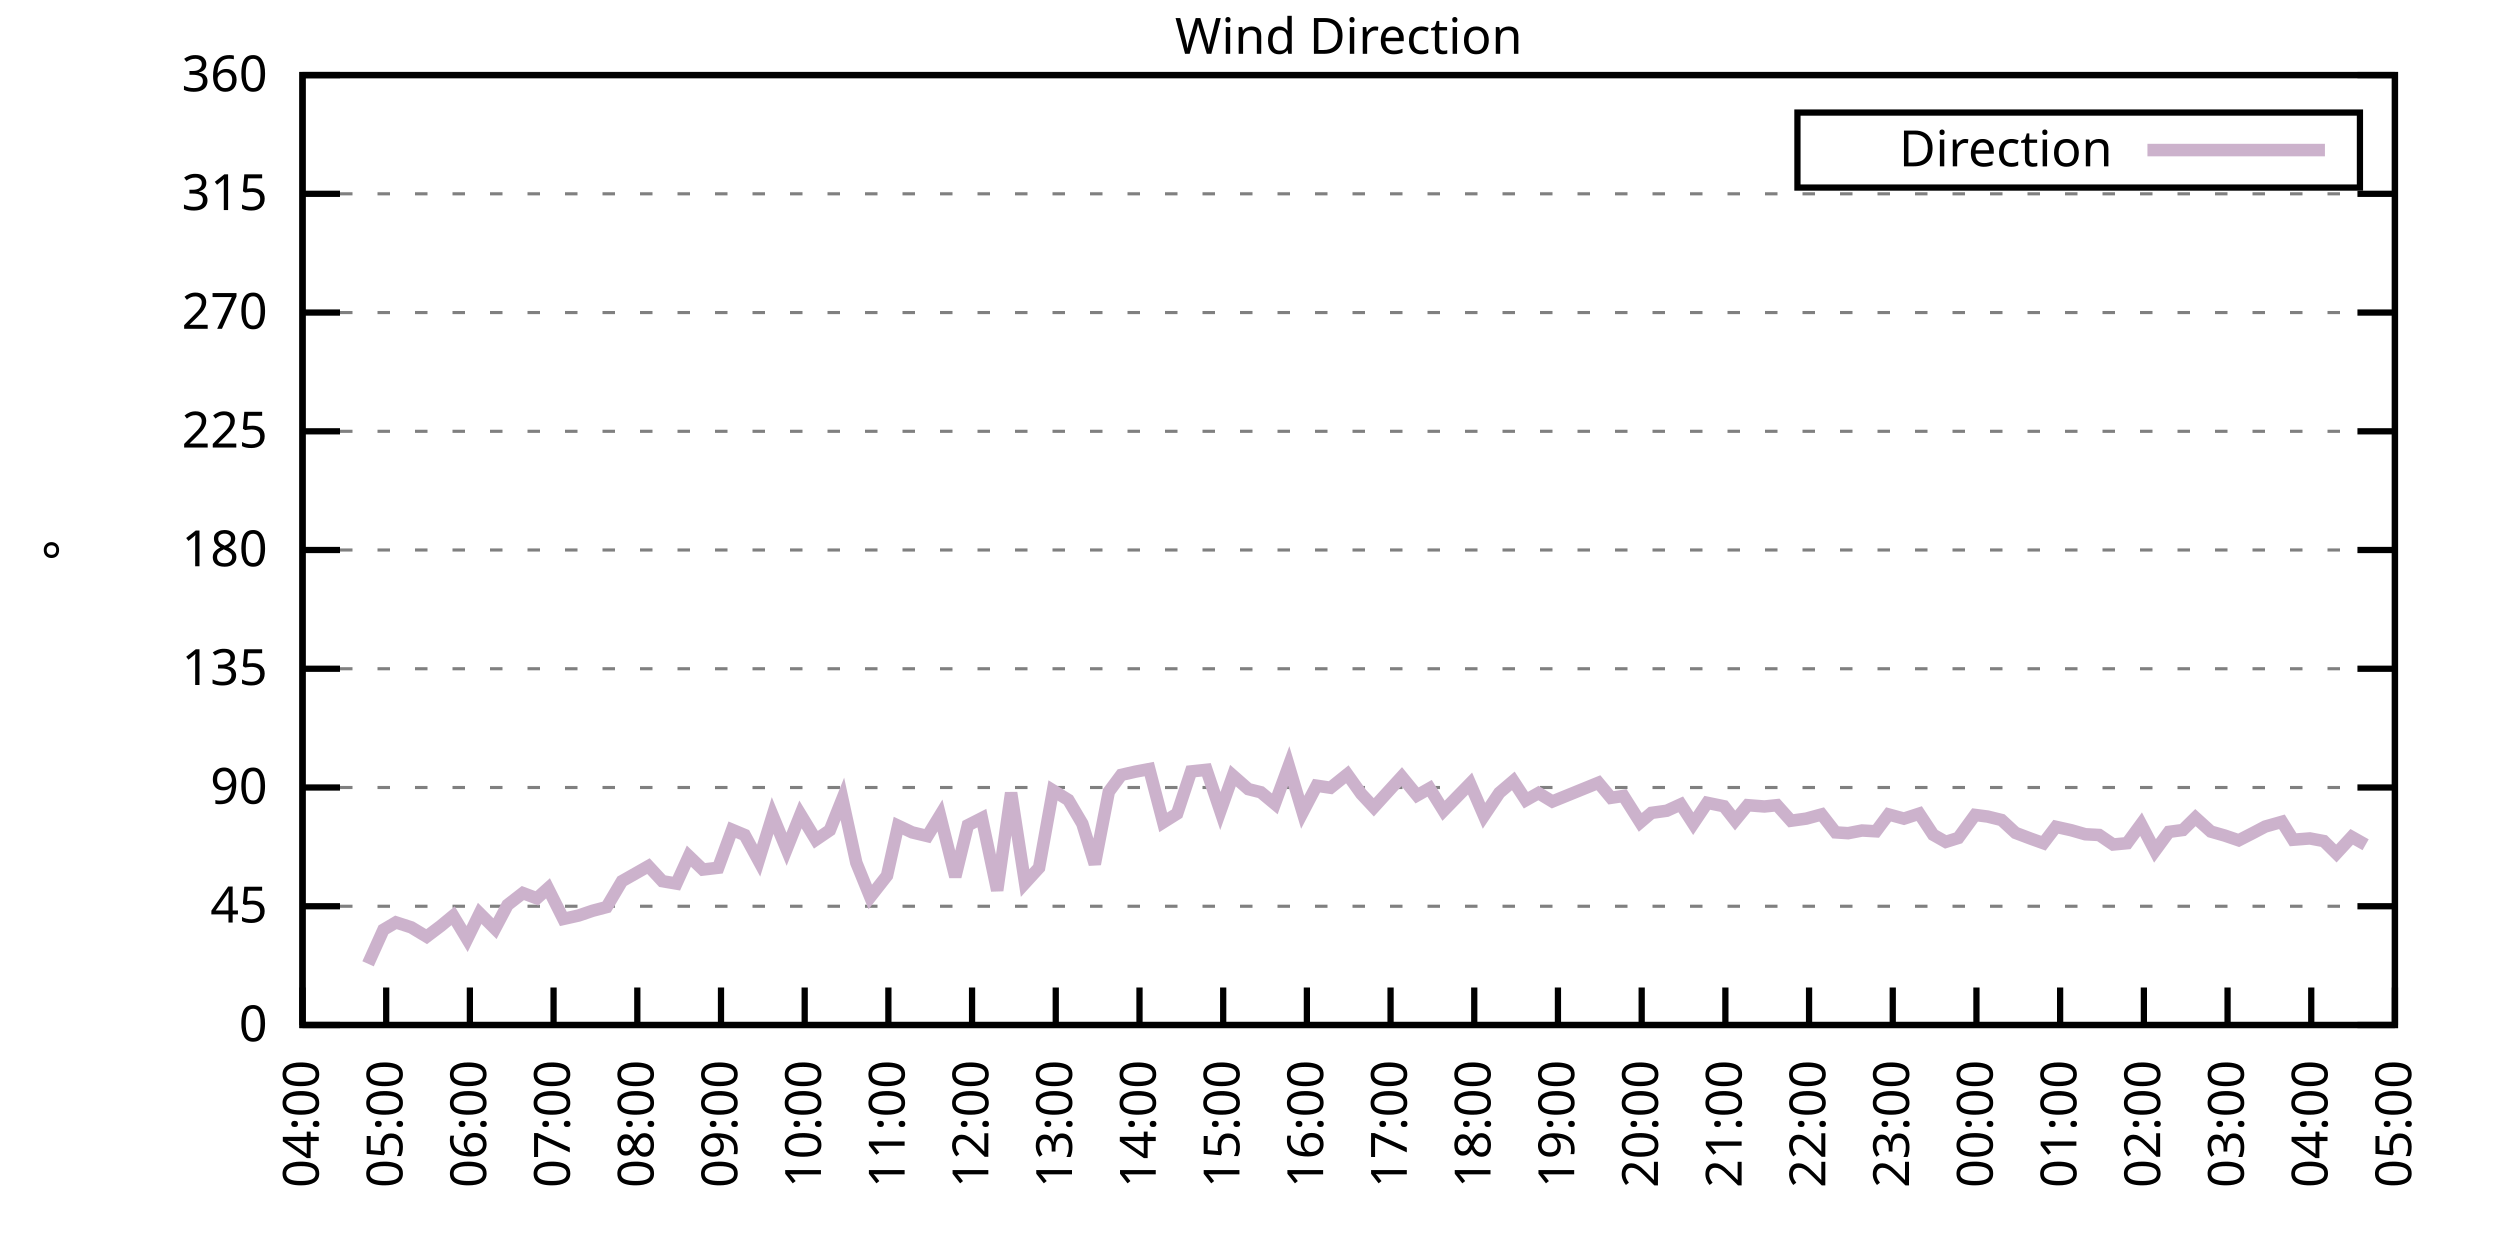
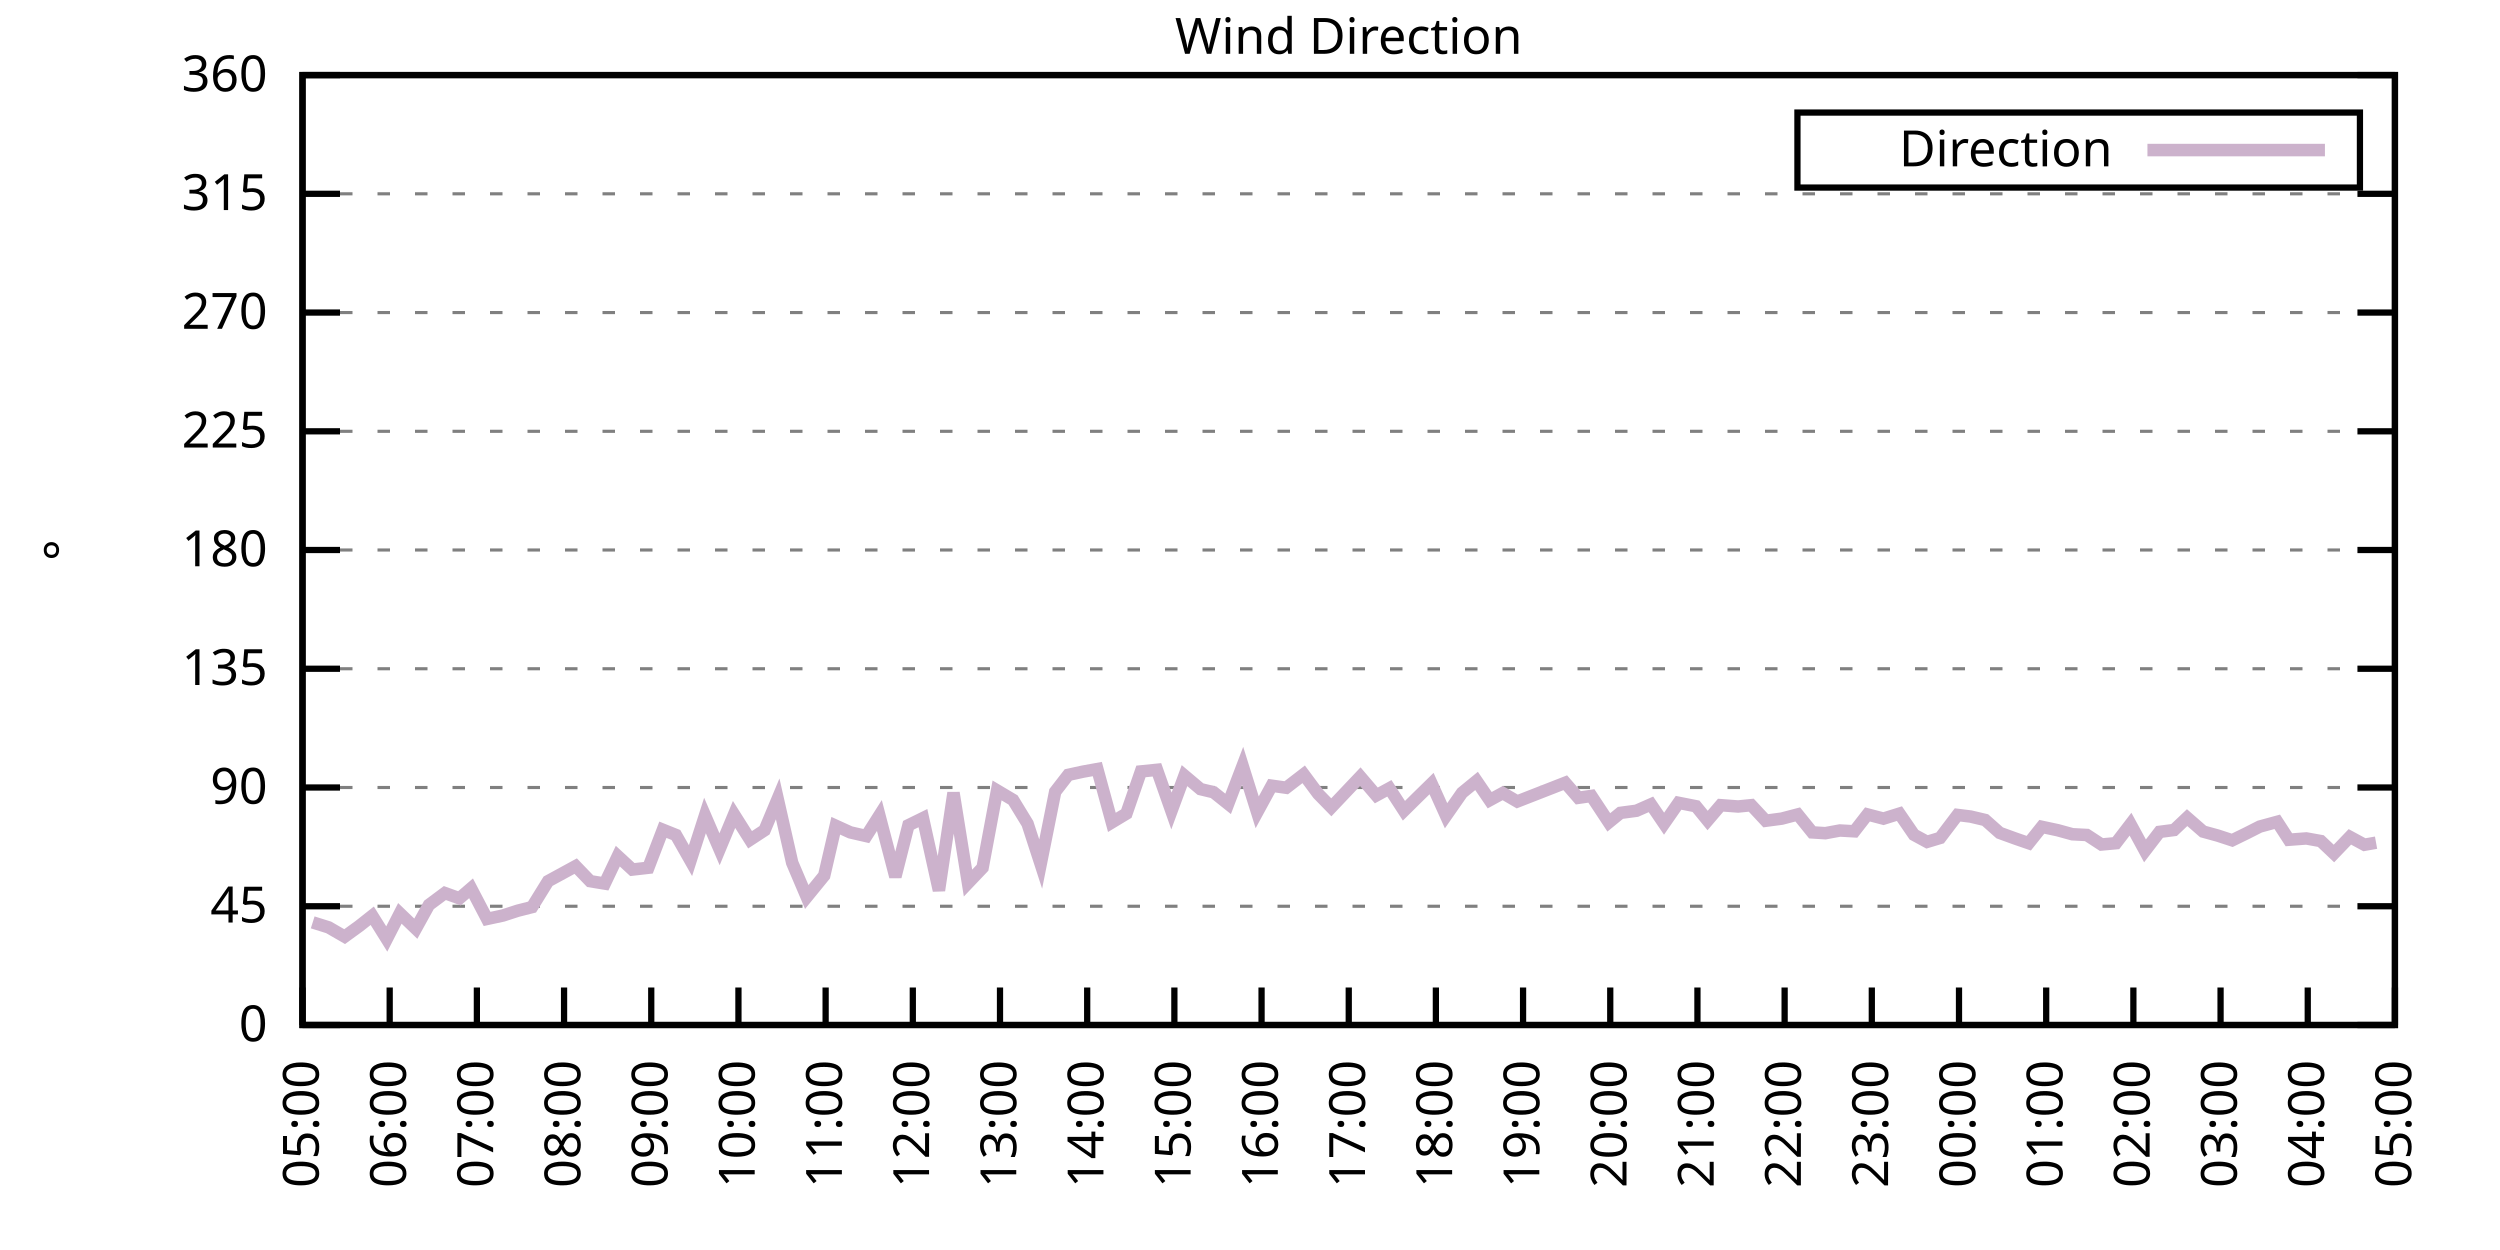
<svg xmlns="http://www.w3.org/2000/svg" xmlns:xlink="http://www.w3.org/1999/xlink" width="400" height="200" viewBox="0 0 400 200">
  <g id="gnuplot_canvas">
    <rect x="0" y="0" width="400" height="200" fill="none" />
    <defs>
      <circle id="gpDot" r="0.5" stroke-width="0.5" stroke="currentColor" />
      <path id="gpPt0" stroke-width="0.333" stroke="currentColor" d="M-1,0 h2 M0,-1 v2" />
      <path id="gpPt1" stroke-width="0.333" stroke="currentColor" d="M-1,-1 L1,1 M1,-1 L-1,1" />
      <path id="gpPt2" stroke-width="0.333" stroke="currentColor" d="M-1,0 L1,0 M0,-1 L0,1 M-1,-1 L1,1 M-1,1 L1,-1" />
      <rect id="gpPt3" stroke-width="0.333" stroke="currentColor" x="-1" y="-1" width="2" height="2" />
      <rect id="gpPt4" stroke-width="0.333" stroke="currentColor" fill="currentColor" x="-1" y="-1" width="2" height="2" />
      <circle id="gpPt5" stroke-width="0.333" stroke="currentColor" cx="0" cy="0" r="1" />
      <use xlink:href="#gpPt5" id="gpPt6" fill="currentColor" stroke="none" />
      <path id="gpPt7" stroke-width="0.333" stroke="currentColor" d="M0,-1.33 L-1.33,0.67 L1.33,0.67 z" />
      <use xlink:href="#gpPt7" id="gpPt8" fill="currentColor" stroke="none" />
      <use xlink:href="#gpPt7" id="gpPt9" stroke="currentColor" transform="rotate(180)" />
      <use xlink:href="#gpPt9" id="gpPt10" fill="currentColor" stroke="none" />
      <use xlink:href="#gpPt3" id="gpPt11" stroke="currentColor" transform="rotate(45)" />
      <use xlink:href="#gpPt11" id="gpPt12" fill="currentColor" stroke="none" />
      <path id="gpPt13" stroke-width="0.333" stroke="currentColor" d="M0,1.330 L1.265,0.411 L0.782,-1.067 L-0.782,-1.076 L-1.265,0.411 z" />
      <use xlink:href="#gpPt13" id="gpPt14" fill="currentColor" stroke="none" />
      <filter id="textbox" filterUnits="objectBoundingBox" x="0" y="0" height="1" width="1">
        <feFlood flood-color="white" flood-opacity="1" result="bgnd" />
        <feComposite in="SourceGraphic" in2="bgnd" operator="atop" />
      </filter>
      <filter id="greybox" filterUnits="objectBoundingBox" x="0" y="0" height="1" width="1">
        <feFlood flood-color="lightgrey" flood-opacity="1" result="grey" />
        <feComposite in="SourceGraphic" in2="grey" operator="atop" />
      </filter>
    </defs>
    <g fill="none" color="white" stroke="currentColor" stroke-width="1.00" stroke-linecap="butt" stroke-linejoin="miter">
</g>
    <g fill="none" color="black" stroke="currentColor" stroke-width="1.00" stroke-linecap="butt" stroke-linejoin="miter">
      <g stroke="none" shape-rendering="crispEdges">
        <polygon fill="rgb(255, 255, 255)" points="48.40,164.00 383.18,164.00 383.18,12.02 48.40,12.02 " />
      </g>
    </g>
    <g fill="none" color="black" stroke="currentColor" stroke-width="1.00" stroke-linecap="butt" stroke-linejoin="miter">
</g>
    <g fill="none" color="black" stroke="black" stroke-width="0.50" stroke-linecap="butt" stroke-linejoin="miter">
</g>
    <g fill="none" color="gray" stroke="currentColor" stroke-width="0.50" stroke-linecap="butt" stroke-linejoin="miter">
      <path stroke="gray" stroke-dasharray="2,4" class="gridline" d="M48.40,164.00 L383.19,164.00  " />
    </g>
    <g fill="none" color="gray" stroke="gray" stroke-width="1.00" stroke-linecap="butt" stroke-linejoin="miter">
</g>
    <g fill="none" color="black" stroke="currentColor" stroke-width="1.00" stroke-linecap="butt" stroke-linejoin="miter">
      <path stroke="black" d="M48.40,164.00 L54.40,164.00 M383.19,164.00 L377.19,164.00  " />
      <g transform="translate(42.80,166.60)" stroke="none" fill="black" font-family="Sans" font-size="8.00" text-anchor="end">
        <text>
          <tspan font-family="Sans"> 0</tspan>
        </text>
      </g>
    </g>
    <g fill="none" color="black" stroke="currentColor" stroke-width="1.00" stroke-linecap="butt" stroke-linejoin="miter">
</g>
    <g fill="none" color="black" stroke="black" stroke-width="0.50" stroke-linecap="butt" stroke-linejoin="miter">
</g>
    <g fill="none" color="gray" stroke="currentColor" stroke-width="0.50" stroke-linecap="butt" stroke-linejoin="miter">
      <path stroke="gray" stroke-dasharray="2,4" class="gridline" d="M48.40,145.00 L383.19,145.00  " />
    </g>
    <g fill="none" color="gray" stroke="gray" stroke-width="1.00" stroke-linecap="butt" stroke-linejoin="miter">
</g>
    <g fill="none" color="black" stroke="currentColor" stroke-width="1.00" stroke-linecap="butt" stroke-linejoin="miter">
      <path stroke="black" d="M48.40,145.00 L54.40,145.00 M383.19,145.00 L377.19,145.00  " />
      <g transform="translate(42.80,147.60)" stroke="none" fill="black" font-family="Sans" font-size="8.00" text-anchor="end">
        <text>
          <tspan font-family="Sans"> 45</tspan>
        </text>
      </g>
    </g>
    <g fill="none" color="black" stroke="currentColor" stroke-width="1.00" stroke-linecap="butt" stroke-linejoin="miter">
</g>
    <g fill="none" color="black" stroke="black" stroke-width="0.50" stroke-linecap="butt" stroke-linejoin="miter">
</g>
    <g fill="none" color="gray" stroke="currentColor" stroke-width="0.50" stroke-linecap="butt" stroke-linejoin="miter">
      <path stroke="gray" stroke-dasharray="2,4" class="gridline" d="M48.40,126.00 L383.19,126.00  " />
    </g>
    <g fill="none" color="gray" stroke="gray" stroke-width="1.00" stroke-linecap="butt" stroke-linejoin="miter">
</g>
    <g fill="none" color="black" stroke="currentColor" stroke-width="1.00" stroke-linecap="butt" stroke-linejoin="miter">
      <path stroke="black" d="M48.40,126.00 L54.40,126.00 M383.19,126.00 L377.19,126.00  " />
      <g transform="translate(42.80,128.60)" stroke="none" fill="black" font-family="Sans" font-size="8.00" text-anchor="end">
        <text>
          <tspan font-family="Sans"> 90</tspan>
        </text>
      </g>
    </g>
    <g fill="none" color="black" stroke="currentColor" stroke-width="1.00" stroke-linecap="butt" stroke-linejoin="miter">
</g>
    <g fill="none" color="black" stroke="black" stroke-width="0.50" stroke-linecap="butt" stroke-linejoin="miter">
</g>
    <g fill="none" color="gray" stroke="currentColor" stroke-width="0.50" stroke-linecap="butt" stroke-linejoin="miter">
      <path stroke="gray" stroke-dasharray="2,4" class="gridline" d="M48.40,107.00 L383.19,107.00  " />
    </g>
    <g fill="none" color="gray" stroke="gray" stroke-width="1.00" stroke-linecap="butt" stroke-linejoin="miter">
</g>
    <g fill="none" color="black" stroke="currentColor" stroke-width="1.00" stroke-linecap="butt" stroke-linejoin="miter">
      <path stroke="black" d="M48.40,107.00 L54.40,107.00 M383.19,107.00 L377.19,107.00  " />
      <g transform="translate(42.80,109.60)" stroke="none" fill="black" font-family="Sans" font-size="8.00" text-anchor="end">
        <text>
          <tspan font-family="Sans"> 135</tspan>
        </text>
      </g>
    </g>
    <g fill="none" color="black" stroke="currentColor" stroke-width="1.00" stroke-linecap="butt" stroke-linejoin="miter">
</g>
    <g fill="none" color="black" stroke="black" stroke-width="0.50" stroke-linecap="butt" stroke-linejoin="miter">
</g>
    <g fill="none" color="gray" stroke="currentColor" stroke-width="0.50" stroke-linecap="butt" stroke-linejoin="miter">
      <path stroke="gray" stroke-dasharray="2,4" class="gridline" d="M48.40,88.00 L383.19,88.00  " />
    </g>
    <g fill="none" color="gray" stroke="gray" stroke-width="1.00" stroke-linecap="butt" stroke-linejoin="miter">
</g>
    <g fill="none" color="black" stroke="currentColor" stroke-width="1.00" stroke-linecap="butt" stroke-linejoin="miter">
      <path stroke="black" d="M48.40,88.00 L54.40,88.00 M383.19,88.00 L377.19,88.00  " />
      <g transform="translate(42.80,90.60)" stroke="none" fill="black" font-family="Sans" font-size="8.00" text-anchor="end">
        <text>
          <tspan font-family="Sans"> 180</tspan>
        </text>
      </g>
    </g>
    <g fill="none" color="black" stroke="currentColor" stroke-width="1.00" stroke-linecap="butt" stroke-linejoin="miter">
</g>
    <g fill="none" color="black" stroke="black" stroke-width="0.50" stroke-linecap="butt" stroke-linejoin="miter">
</g>
    <g fill="none" color="gray" stroke="currentColor" stroke-width="0.50" stroke-linecap="butt" stroke-linejoin="miter">
      <path stroke="gray" stroke-dasharray="2,4" class="gridline" d="M48.40,69.01 L383.19,69.01  " />
    </g>
    <g fill="none" color="gray" stroke="gray" stroke-width="1.00" stroke-linecap="butt" stroke-linejoin="miter">
</g>
    <g fill="none" color="black" stroke="currentColor" stroke-width="1.00" stroke-linecap="butt" stroke-linejoin="miter">
      <path stroke="black" d="M48.40,69.01 L54.40,69.01 M383.19,69.01 L377.19,69.01  " />
      <g transform="translate(42.80,71.61)" stroke="none" fill="black" font-family="Sans" font-size="8.00" text-anchor="end">
        <text>
          <tspan font-family="Sans"> 225</tspan>
        </text>
      </g>
    </g>
    <g fill="none" color="black" stroke="currentColor" stroke-width="1.00" stroke-linecap="butt" stroke-linejoin="miter">
</g>
    <g fill="none" color="black" stroke="black" stroke-width="0.50" stroke-linecap="butt" stroke-linejoin="miter">
</g>
    <g fill="none" color="gray" stroke="currentColor" stroke-width="0.50" stroke-linecap="butt" stroke-linejoin="miter">
      <path stroke="gray" stroke-dasharray="2,4" class="gridline" d="M48.40,50.01 L383.19,50.01  " />
    </g>
    <g fill="none" color="gray" stroke="gray" stroke-width="1.00" stroke-linecap="butt" stroke-linejoin="miter">
</g>
    <g fill="none" color="black" stroke="currentColor" stroke-width="1.00" stroke-linecap="butt" stroke-linejoin="miter">
      <path stroke="black" d="M48.40,50.01 L54.40,50.01 M383.19,50.01 L377.19,50.01  " />
      <g transform="translate(42.80,52.61)" stroke="none" fill="black" font-family="Sans" font-size="8.00" text-anchor="end">
        <text>
          <tspan font-family="Sans"> 270</tspan>
        </text>
      </g>
    </g>
    <g fill="none" color="black" stroke="currentColor" stroke-width="1.00" stroke-linecap="butt" stroke-linejoin="miter">
</g>
    <g fill="none" color="black" stroke="black" stroke-width="0.50" stroke-linecap="butt" stroke-linejoin="miter">
</g>
    <g fill="none" color="gray" stroke="currentColor" stroke-width="0.50" stroke-linecap="butt" stroke-linejoin="miter">
      <path stroke="gray" stroke-dasharray="2,4" class="gridline" d="M48.40,31.01 L383.19,31.01  " />
    </g>
    <g fill="none" color="gray" stroke="gray" stroke-width="1.00" stroke-linecap="butt" stroke-linejoin="miter">
</g>
    <g fill="none" color="black" stroke="currentColor" stroke-width="1.00" stroke-linecap="butt" stroke-linejoin="miter">
      <path stroke="black" d="M48.40,31.01 L54.40,31.01 M383.19,31.01 L377.19,31.01  " />
      <g transform="translate(42.80,33.61)" stroke="none" fill="black" font-family="Sans" font-size="8.00" text-anchor="end">
        <text>
          <tspan font-family="Sans"> 315</tspan>
        </text>
      </g>
    </g>
    <g fill="none" color="black" stroke="currentColor" stroke-width="1.00" stroke-linecap="butt" stroke-linejoin="miter">
</g>
    <g fill="none" color="black" stroke="black" stroke-width="0.50" stroke-linecap="butt" stroke-linejoin="miter">
</g>
    <g fill="none" color="gray" stroke="currentColor" stroke-width="0.50" stroke-linecap="butt" stroke-linejoin="miter">
      <path stroke="gray" stroke-dasharray="2,4" class="gridline" d="M48.40,12.01 L383.19,12.01  " />
    </g>
    <g fill="none" color="gray" stroke="gray" stroke-width="1.00" stroke-linecap="butt" stroke-linejoin="miter">
</g>
    <g fill="none" color="black" stroke="currentColor" stroke-width="1.00" stroke-linecap="butt" stroke-linejoin="miter">
      <path stroke="black" d="M48.40,12.01 L54.40,12.01 M383.19,12.01 L377.19,12.01  " />
      <g transform="translate(42.80,14.61)" stroke="none" fill="black" font-family="Sans" font-size="8.00" text-anchor="end">
        <text>
          <tspan font-family="Sans"> 360</tspan>
        </text>
      </g>
    </g>
    <g fill="none" color="black" stroke="currentColor" stroke-width="1.00" stroke-linecap="butt" stroke-linejoin="miter">
      <path stroke="black" d="M48.40,164.00 L48.40,158.00  " />
      <g transform="translate(51.00,169.60) rotate(270.00)" stroke="none" fill="black" font-family="Sans" font-size="8.00" text-anchor="end">
        <text>
-           <tspan font-family="Sans">04:00</tspan>
-         </text>
-       </g>
-     </g>
-     <g fill="none" color="black" stroke="currentColor" stroke-width="1.00" stroke-linecap="butt" stroke-linejoin="miter">
-       <path stroke="black" d="M61.79,164.00 L61.79,158.00  " />
-       <g transform="translate(64.39,169.60) rotate(270.00)" stroke="none" fill="black" font-family="Sans" font-size="8.00" text-anchor="end">
-         <text>
          <tspan font-family="Sans">05:00</tspan>
        </text>
      </g>
    </g>
    <g fill="none" color="black" stroke="currentColor" stroke-width="1.00" stroke-linecap="butt" stroke-linejoin="miter">
-       <path stroke="black" d="M75.18,164.00 L75.18,158.00  " />
-       <g transform="translate(77.78,169.60) rotate(270.00)" stroke="none" fill="black" font-family="Sans" font-size="8.00" text-anchor="end">
+       <path stroke="black" d="M62.35,164.00 L62.35,158.00  " />
+       <g transform="translate(64.95,169.60) rotate(270.00)" stroke="none" fill="black" font-family="Sans" font-size="8.00" text-anchor="end">
        <text>
          <tspan font-family="Sans">06:00</tspan>
        </text>
      </g>
    </g>
    <g fill="none" color="black" stroke="currentColor" stroke-width="1.00" stroke-linecap="butt" stroke-linejoin="miter">
-       <path stroke="black" d="M88.57,164.00 L88.57,158.00  " />
-       <g transform="translate(91.17,169.60) rotate(270.00)" stroke="none" fill="black" font-family="Sans" font-size="8.00" text-anchor="end">
+       <path stroke="black" d="M76.30,164.00 L76.30,158.00  " />
+       <g transform="translate(78.90,169.60) rotate(270.00)" stroke="none" fill="black" font-family="Sans" font-size="8.00" text-anchor="end">
        <text>
          <tspan font-family="Sans">07:00</tspan>
        </text>
      </g>
    </g>
    <g fill="none" color="black" stroke="currentColor" stroke-width="1.00" stroke-linecap="butt" stroke-linejoin="miter">
-       <path stroke="black" d="M101.97,164.00 L101.97,158.00  " />
-       <g transform="translate(104.57,169.60) rotate(270.00)" stroke="none" fill="black" font-family="Sans" font-size="8.00" text-anchor="end">
+       <path stroke="black" d="M90.25,164.00 L90.25,158.00  " />
+       <g transform="translate(92.85,169.60) rotate(270.00)" stroke="none" fill="black" font-family="Sans" font-size="8.00" text-anchor="end">
        <text>
          <tspan font-family="Sans">08:00</tspan>
        </text>
      </g>
    </g>
    <g fill="none" color="black" stroke="currentColor" stroke-width="1.00" stroke-linecap="butt" stroke-linejoin="miter">
-       <path stroke="black" d="M115.36,164.00 L115.36,158.00  " />
-       <g transform="translate(117.96,169.60) rotate(270.00)" stroke="none" fill="black" font-family="Sans" font-size="8.00" text-anchor="end">
+       <path stroke="black" d="M104.20,164.00 L104.20,158.00  " />
+       <g transform="translate(106.80,169.60) rotate(270.00)" stroke="none" fill="black" font-family="Sans" font-size="8.00" text-anchor="end">
        <text>
          <tspan font-family="Sans">09:00</tspan>
        </text>
      </g>
    </g>
    <g fill="none" color="black" stroke="currentColor" stroke-width="1.00" stroke-linecap="butt" stroke-linejoin="miter">
-       <path stroke="black" d="M128.75,164.00 L128.75,158.00  " />
-       <g transform="translate(131.35,169.60) rotate(270.00)" stroke="none" fill="black" font-family="Sans" font-size="8.00" text-anchor="end">
+       <path stroke="black" d="M118.15,164.00 L118.15,158.00  " />
+       <g transform="translate(120.75,169.60) rotate(270.00)" stroke="none" fill="black" font-family="Sans" font-size="8.00" text-anchor="end">
        <text>
          <tspan font-family="Sans">10:00</tspan>
        </text>
      </g>
    </g>
    <g fill="none" color="black" stroke="currentColor" stroke-width="1.00" stroke-linecap="butt" stroke-linejoin="miter">
-       <path stroke="black" d="M142.14,164.00 L142.14,158.00  " />
-       <g transform="translate(144.74,169.60) rotate(270.00)" stroke="none" fill="black" font-family="Sans" font-size="8.00" text-anchor="end">
+       <path stroke="black" d="M132.10,164.00 L132.10,158.00  " />
+       <g transform="translate(134.70,169.60) rotate(270.00)" stroke="none" fill="black" font-family="Sans" font-size="8.00" text-anchor="end">
        <text>
          <tspan font-family="Sans">11:00</tspan>
        </text>
      </g>
    </g>
    <g fill="none" color="black" stroke="currentColor" stroke-width="1.00" stroke-linecap="butt" stroke-linejoin="miter">
-       <path stroke="black" d="M155.53,164.00 L155.53,158.00  " />
-       <g transform="translate(158.13,169.60) rotate(270.00)" stroke="none" fill="black" font-family="Sans" font-size="8.00" text-anchor="end">
+       <path stroke="black" d="M146.05,164.00 L146.05,158.00  " />
+       <g transform="translate(148.65,169.60) rotate(270.00)" stroke="none" fill="black" font-family="Sans" font-size="8.00" text-anchor="end">
        <text>
          <tspan font-family="Sans">12:00</tspan>
        </text>
      </g>
    </g>
    <g fill="none" color="black" stroke="currentColor" stroke-width="1.00" stroke-linecap="butt" stroke-linejoin="miter">
-       <path stroke="black" d="M168.92,164.00 L168.92,158.00  " />
-       <g transform="translate(171.52,169.60) rotate(270.00)" stroke="none" fill="black" font-family="Sans" font-size="8.00" text-anchor="end">
+       <path stroke="black" d="M160.00,164.00 L160.00,158.00  " />
+       <g transform="translate(162.60,169.60) rotate(270.00)" stroke="none" fill="black" font-family="Sans" font-size="8.00" text-anchor="end">
        <text>
          <tspan font-family="Sans">13:00</tspan>
        </text>
      </g>
    </g>
    <g fill="none" color="black" stroke="currentColor" stroke-width="1.00" stroke-linecap="butt" stroke-linejoin="miter">
-       <path stroke="black" d="M182.32,164.00 L182.32,158.00  " />
-       <g transform="translate(184.92,169.60) rotate(270.00)" stroke="none" fill="black" font-family="Sans" font-size="8.00" text-anchor="end">
+       <path stroke="black" d="M173.95,164.00 L173.95,158.00  " />
+       <g transform="translate(176.55,169.60) rotate(270.00)" stroke="none" fill="black" font-family="Sans" font-size="8.00" text-anchor="end">
        <text>
          <tspan font-family="Sans">14:00</tspan>
        </text>
      </g>
    </g>
    <g fill="none" color="black" stroke="currentColor" stroke-width="1.00" stroke-linecap="butt" stroke-linejoin="miter">
-       <path stroke="black" d="M195.71,164.00 L195.71,158.00  " />
-       <g transform="translate(198.31,169.60) rotate(270.00)" stroke="none" fill="black" font-family="Sans" font-size="8.00" text-anchor="end">
+       <path stroke="black" d="M187.90,164.00 L187.90,158.00  " />
+       <g transform="translate(190.50,169.60) rotate(270.00)" stroke="none" fill="black" font-family="Sans" font-size="8.00" text-anchor="end">
        <text>
          <tspan font-family="Sans">15:00</tspan>
        </text>
      </g>
    </g>
    <g fill="none" color="black" stroke="currentColor" stroke-width="1.00" stroke-linecap="butt" stroke-linejoin="miter">
-       <path stroke="black" d="M209.10,164.00 L209.10,158.00  " />
-       <g transform="translate(211.70,169.60) rotate(270.00)" stroke="none" fill="black" font-family="Sans" font-size="8.00" text-anchor="end">
+       <path stroke="black" d="M201.85,164.00 L201.85,158.00  " />
+       <g transform="translate(204.45,169.60) rotate(270.00)" stroke="none" fill="black" font-family="Sans" font-size="8.00" text-anchor="end">
        <text>
          <tspan font-family="Sans">16:00</tspan>
        </text>
      </g>
    </g>
    <g fill="none" color="black" stroke="currentColor" stroke-width="1.00" stroke-linecap="butt" stroke-linejoin="miter">
-       <path stroke="black" d="M222.49,164.00 L222.49,158.00  " />
-       <g transform="translate(225.09,169.60) rotate(270.00)" stroke="none" fill="black" font-family="Sans" font-size="8.00" text-anchor="end">
+       <path stroke="black" d="M215.80,164.00 L215.80,158.00  " />
+       <g transform="translate(218.40,169.60) rotate(270.00)" stroke="none" fill="black" font-family="Sans" font-size="8.00" text-anchor="end">
        <text>
          <tspan font-family="Sans">17:00</tspan>
        </text>
      </g>
    </g>
    <g fill="none" color="black" stroke="currentColor" stroke-width="1.00" stroke-linecap="butt" stroke-linejoin="miter">
-       <path stroke="black" d="M235.88,164.00 L235.88,158.00  " />
-       <g transform="translate(238.48,169.60) rotate(270.00)" stroke="none" fill="black" font-family="Sans" font-size="8.00" text-anchor="end">
+       <path stroke="black" d="M229.74,164.00 L229.74,158.00  " />
+       <g transform="translate(232.34,169.60) rotate(270.00)" stroke="none" fill="black" font-family="Sans" font-size="8.00" text-anchor="end">
        <text>
          <tspan font-family="Sans">18:00</tspan>
        </text>
      </g>
    </g>
    <g fill="none" color="black" stroke="currentColor" stroke-width="1.00" stroke-linecap="butt" stroke-linejoin="miter">
-       <path stroke="black" d="M249.27,164.00 L249.27,158.00  " />
-       <g transform="translate(251.87,169.60) rotate(270.00)" stroke="none" fill="black" font-family="Sans" font-size="8.00" text-anchor="end">
+       <path stroke="black" d="M243.69,164.00 L243.69,158.00  " />
+       <g transform="translate(246.29,169.60) rotate(270.00)" stroke="none" fill="black" font-family="Sans" font-size="8.00" text-anchor="end">
        <text>
          <tspan font-family="Sans">19:00</tspan>
        </text>
      </g>
    </g>
    <g fill="none" color="black" stroke="currentColor" stroke-width="1.00" stroke-linecap="butt" stroke-linejoin="miter">
-       <path stroke="black" d="M262.67,164.00 L262.67,158.00  " />
-       <g transform="translate(265.27,169.60) rotate(270.00)" stroke="none" fill="black" font-family="Sans" font-size="8.00" text-anchor="end">
+       <path stroke="black" d="M257.64,164.00 L257.64,158.00  " />
+       <g transform="translate(260.24,169.60) rotate(270.00)" stroke="none" fill="black" font-family="Sans" font-size="8.00" text-anchor="end">
        <text>
          <tspan font-family="Sans">20:00</tspan>
        </text>
      </g>
    </g>
    <g fill="none" color="black" stroke="currentColor" stroke-width="1.00" stroke-linecap="butt" stroke-linejoin="miter">
-       <path stroke="black" d="M276.06,164.00 L276.06,158.00  " />
-       <g transform="translate(278.66,169.60) rotate(270.00)" stroke="none" fill="black" font-family="Sans" font-size="8.00" text-anchor="end">
+       <path stroke="black" d="M271.59,164.00 L271.59,158.00  " />
+       <g transform="translate(274.19,169.60) rotate(270.00)" stroke="none" fill="black" font-family="Sans" font-size="8.00" text-anchor="end">
        <text>
          <tspan font-family="Sans">21:00</tspan>
        </text>
      </g>
    </g>
    <g fill="none" color="black" stroke="currentColor" stroke-width="1.00" stroke-linecap="butt" stroke-linejoin="miter">
-       <path stroke="black" d="M289.45,164.00 L289.45,158.00  " />
-       <g transform="translate(292.05,169.60) rotate(270.00)" stroke="none" fill="black" font-family="Sans" font-size="8.00" text-anchor="end">
+       <path stroke="black" d="M285.54,164.00 L285.54,158.00  " />
+       <g transform="translate(288.14,169.60) rotate(270.00)" stroke="none" fill="black" font-family="Sans" font-size="8.00" text-anchor="end">
        <text>
          <tspan font-family="Sans">22:00</tspan>
        </text>
      </g>
    </g>
    <g fill="none" color="black" stroke="currentColor" stroke-width="1.00" stroke-linecap="butt" stroke-linejoin="miter">
-       <path stroke="black" d="M302.84,164.00 L302.84,158.00  " />
-       <g transform="translate(305.44,169.60) rotate(270.00)" stroke="none" fill="black" font-family="Sans" font-size="8.00" text-anchor="end">
+       <path stroke="black" d="M299.49,164.00 L299.49,158.00  " />
+       <g transform="translate(302.09,169.60) rotate(270.00)" stroke="none" fill="black" font-family="Sans" font-size="8.00" text-anchor="end">
        <text>
          <tspan font-family="Sans">23:00</tspan>
        </text>
      </g>
    </g>
    <g fill="none" color="black" stroke="currentColor" stroke-width="1.00" stroke-linecap="butt" stroke-linejoin="miter">
-       <path stroke="black" d="M316.23,164.00 L316.23,158.00  " />
-       <g transform="translate(318.83,169.60) rotate(270.00)" stroke="none" fill="black" font-family="Sans" font-size="8.00" text-anchor="end">
+       <path stroke="black" d="M313.44,164.00 L313.44,158.00  " />
+       <g transform="translate(316.04,169.60) rotate(270.00)" stroke="none" fill="black" font-family="Sans" font-size="8.00" text-anchor="end">
        <text>
          <tspan font-family="Sans">00:00</tspan>
        </text>
      </g>
    </g>
    <g fill="none" color="black" stroke="currentColor" stroke-width="1.00" stroke-linecap="butt" stroke-linejoin="miter">
-       <path stroke="black" d="M329.62,164.00 L329.62,158.00  " />
-       <g transform="translate(332.22,169.60) rotate(270.00)" stroke="none" fill="black" font-family="Sans" font-size="8.00" text-anchor="end">
+       <path stroke="black" d="M327.39,164.00 L327.39,158.00  " />
+       <g transform="translate(329.99,169.60) rotate(270.00)" stroke="none" fill="black" font-family="Sans" font-size="8.00" text-anchor="end">
        <text>
          <tspan font-family="Sans">01:00</tspan>
        </text>
      </g>
    </g>
    <g fill="none" color="black" stroke="currentColor" stroke-width="1.00" stroke-linecap="butt" stroke-linejoin="miter">
-       <path stroke="black" d="M343.02,164.00 L343.02,158.00  " />
-       <g transform="translate(345.62,169.60) rotate(270.00)" stroke="none" fill="black" font-family="Sans" font-size="8.00" text-anchor="end">
+       <path stroke="black" d="M341.34,164.00 L341.34,158.00  " />
+       <g transform="translate(343.94,169.60) rotate(270.00)" stroke="none" fill="black" font-family="Sans" font-size="8.00" text-anchor="end">
        <text>
          <tspan font-family="Sans">02:00</tspan>
        </text>
      </g>
    </g>
    <g fill="none" color="black" stroke="currentColor" stroke-width="1.00" stroke-linecap="butt" stroke-linejoin="miter">
-       <path stroke="black" d="M356.41,164.00 L356.41,158.00  " />
-       <g transform="translate(359.01,169.60) rotate(270.00)" stroke="none" fill="black" font-family="Sans" font-size="8.00" text-anchor="end">
+       <path stroke="black" d="M355.29,164.00 L355.29,158.00  " />
+       <g transform="translate(357.89,169.60) rotate(270.00)" stroke="none" fill="black" font-family="Sans" font-size="8.00" text-anchor="end">
        <text>
          <tspan font-family="Sans">03:00</tspan>
        </text>
      </g>
    </g>
    <g fill="none" color="black" stroke="currentColor" stroke-width="1.00" stroke-linecap="butt" stroke-linejoin="miter">
-       <path stroke="black" d="M369.80,164.00 L369.80,158.00  " />
-       <g transform="translate(372.40,169.60) rotate(270.00)" stroke="none" fill="black" font-family="Sans" font-size="8.00" text-anchor="end">
+       <path stroke="black" d="M369.24,164.00 L369.24,158.00  " />
+       <g transform="translate(371.84,169.60) rotate(270.00)" stroke="none" fill="black" font-family="Sans" font-size="8.00" text-anchor="end">
        <text>
          <tspan font-family="Sans">04:00</tspan>
        </text>
      </g>
    </g>
    <g fill="none" color="black" stroke="currentColor" stroke-width="1.00" stroke-linecap="butt" stroke-linejoin="miter">
      <path stroke="black" d="M383.19,164.00 L383.19,158.00  " />
      <g transform="translate(385.79,169.60) rotate(270.00)" stroke="none" fill="black" font-family="Sans" font-size="8.00" text-anchor="end">
        <text>
          <tspan font-family="Sans">05:00</tspan>
        </text>
      </g>
    </g>
    <g fill="none" color="black" stroke="currentColor" stroke-width="1.00" stroke-linecap="butt" stroke-linejoin="miter">
</g>
    <g fill="none" color="black" stroke="currentColor" stroke-width="1.00" stroke-linecap="butt" stroke-linejoin="miter">
      <path stroke="black" d="M48.40,12.01 L48.40,164.00 L383.19,164.00 L383.19,12.01 L48.40,12.01 Z  " />
    </g>
    <g fill="none" color="black" stroke="currentColor" stroke-width="1.00" stroke-linecap="butt" stroke-linejoin="miter">
</g>
    <g fill="none" color="black" stroke="currentColor" stroke-width="1.00" stroke-linecap="butt" stroke-linejoin="miter">
      <path stroke="black" d="M287.59,30.01 L287.59,18.01 L377.59,18.01 L377.59,30.01 L287.59,30.01 Z  " />
    </g>
    <g id="Wind_direction_plot_1">
      <g fill="none" color="white" stroke="black" stroke-width="2.00" stroke-linecap="butt" stroke-linejoin="miter">
</g>
      <g fill="none" color="black" stroke="currentColor" stroke-width="2.00" stroke-linecap="butt" stroke-linejoin="miter">
        <g transform="translate(337.99,26.61)" stroke="none" fill="black" font-family="Sans" font-size="8.00" text-anchor="end">
          <text>
            <tspan font-family="Sans">Direction</tspan>
          </text>
        </g>
      </g>
      <g fill="none" color="black" stroke="currentColor" stroke-width="2.00" stroke-linecap="butt" stroke-linejoin="miter">
-         <path stroke="rgb(204, 178, 204)" d="M343.59,24.01 L371.99,24.01 M58.89,154.21 L61.35,148.76 L63.35,147.58 L65.81,148.38 L68.26,149.86 L70.50,148.17   L72.50,146.52 L74.74,150.24 L76.75,146.14 L79.20,148.59 L81.21,144.79 L83.66,142.89 L85.90,143.73 L87.68,142.13   L90.14,147.03 L92.59,146.48 L94.82,145.72 L97.06,145.13 L99.51,140.99 L103.75,138.58 L105.98,140.99 L108.22,141.37   L110.22,136.98 L112.46,139.13 L114.91,138.84 L117.14,132.76 L119.15,133.60 L121.38,137.70 L123.62,130.48 L125.85,135.88   L128.08,130.31 L130.54,134.36 L132.77,132.84 L134.78,127.82 L137.01,138.04 L139.24,143.52 L141.92,140.10 L143.70,132.12   L145.94,133.18 L148.39,133.77 L150.40,130.48 L152.85,140.27 L154.86,132.04 L157.10,130.90 L159.55,142.47 L161.78,126.85   L164.01,141.29 L166.25,138.84 L168.48,126.47 L170.93,127.99 L173.17,131.79 L175.17,138.25 L177.41,126.68 L179.41,123.98   L181.65,123.47 L183.88,123.05 L186.11,131.58 L188.34,130.18 L190.57,123.43 L193.03,123.17 L195.26,129.76 L197.27,124.10   L199.73,126.26 L201.73,126.76 L203.97,128.62 L206.20,122.54 L208.43,129.97 L210.66,125.71 L212.89,126.04 L215.57,123.89   L217.80,127.02 L219.81,129.17 L222.04,126.72 L224.28,124.27 L226.73,127.27 L228.74,126.13 L230.97,129.72 L232.98,127.65   L235.21,125.37 L237.44,130.52 L239.90,126.85 L242.13,124.95 L244.14,128.03 L246.15,126.89 L248.38,128.24 L255.75,125.24   L257.76,127.65 L259.76,127.35 L262.44,131.58 L264.23,130.06 L266.68,129.72 L268.92,128.70 L270.92,131.79 L273.16,128.45   L275.83,129.00 L277.62,131.28 L279.63,128.83 L282.31,129.04 L284.32,128.83 L286.55,131.32 L289.00,130.98 L291.46,130.31   L293.69,133.18 L295.70,133.31 L297.93,132.88 L300.16,133.01 L302.17,130.31 L304.63,130.98 L307.08,130.18 L309.31,133.56   L311.32,134.70 L313.33,134.07 L316.01,130.39 L318.02,130.65 L320.25,131.20 L322.48,133.26 L324.94,134.19 L326.95,134.91   L328.95,132.29 L331.41,132.84 L333.64,133.48 L335.87,133.60 L338.10,135.12 L340.34,134.91 L342.57,131.87 L344.80,136.14   L347.03,133.10 L349.26,132.80 L351.27,130.82 L353.73,133.05 L355.96,133.69 L358.19,134.45 L360.42,133.31 L362.43,132.25   L365.11,131.49 L366.90,134.36 L369.58,134.15 L371.81,134.57 L373.82,136.56 L376.27,133.90 L378.50,135.16  " />
+         <path stroke="rgb(204, 178, 204)" d="M343.59,24.01 L371.99,24.01 M50.03,147.58 L52.58,148.38 L55.14,149.86 L57.47,148.17 L59.56,146.52 L61.88,150.24   L63.98,146.14 L66.53,148.59 L68.63,144.79 L71.18,142.89 L73.51,143.73 L75.37,142.13 L77.93,147.03 L80.48,146.48   L82.81,145.72 L85.13,145.13 L87.69,140.99 L92.11,138.58 L94.43,140.99 L96.76,141.37 L98.85,136.98 L101.18,139.13   L103.73,138.84 L106.06,132.76 L108.15,133.60 L110.48,137.70 L112.80,130.48 L115.13,135.88 L117.45,130.31 L120.01,134.36   L122.33,132.84 L124.43,127.82 L126.75,138.04 L129.08,143.52 L131.87,140.10 L133.72,132.12 L136.05,133.18 L138.61,133.77   L140.70,130.48 L143.26,140.27 L145.35,132.04 L147.67,130.90 L150.23,142.47 L152.56,126.85 L154.88,141.29 L157.21,138.84   L159.53,126.47 L162.09,127.99 L164.41,131.79 L166.51,138.25 L168.83,126.68 L170.92,123.98 L173.25,123.47 L175.57,123.05   L177.90,131.58 L180.22,130.18 L182.55,123.43 L185.11,123.17 L187.43,129.76 L189.52,124.10 L192.08,126.26 L194.17,126.76   L196.50,128.62 L198.82,122.54 L201.15,129.97 L203.47,125.71 L205.80,126.04 L208.59,123.89 L210.91,127.02 L213.01,129.17   L215.33,126.72 L217.65,124.27 L220.21,127.27 L222.30,126.13 L224.63,129.72 L226.72,127.65 L229.05,125.37 L231.37,130.52   L233.93,126.85 L236.25,124.95 L238.35,128.03 L240.44,126.89 L242.76,128.24 L250.44,125.24 L252.53,127.65 L254.62,127.35   L257.41,131.58 L259.27,130.06 L261.83,129.72 L264.15,128.70 L266.25,131.79 L268.57,128.45 L271.36,129.00 L273.22,131.28   L275.31,128.83 L278.10,129.04 L280.20,128.83 L282.52,131.32 L285.08,130.98 L287.64,130.31 L289.96,133.18 L292.05,133.31   L294.38,132.88 L296.70,133.01 L298.80,130.31 L301.35,130.98 L303.91,130.18 L306.23,133.56 L308.33,134.70 L310.42,134.07   L313.21,130.39 L315.30,130.65 L317.63,131.20 L319.95,133.26 L322.51,134.19 L324.60,134.91 L326.69,132.29 L329.25,132.84   L331.58,133.48 L333.90,133.60 L336.23,135.12 L338.55,134.91 L340.88,131.87 L343.20,136.14 L345.53,133.10 L347.85,132.80   L349.94,130.82 L352.50,133.05 L354.83,133.69 L357.15,134.45 L359.48,133.31 L361.57,132.25 L364.36,131.49 L366.22,134.36   L369.01,134.15 L371.33,134.57 L373.43,136.56 L375.98,133.90 L378.31,135.16 L380.17,134.83  " />
      </g>
    </g>
    <g fill="none" color="black" stroke="currentColor" stroke-width="2.00" stroke-linecap="butt" stroke-linejoin="miter">
</g>
    <g fill="none" color="black" stroke="black" stroke-width="1.00" stroke-linecap="butt" stroke-linejoin="miter">
</g>
    <g fill="none" color="black" stroke="currentColor" stroke-width="1.00" stroke-linecap="butt" stroke-linejoin="miter">
      <path stroke="black" d="M48.40,12.01 L48.40,164.00 L383.19,164.00 L383.19,12.01 L48.40,12.01 Z  " />
      <g transform="translate(12.80,88.01) rotate(270.00)" stroke="none" fill="black" font-family="Sans" font-size="8.00" text-anchor="middle">
        <text>
          <tspan font-family="Sans">°</tspan>
        </text>
      </g>
    </g>
    <g fill="none" color="black" stroke="currentColor" stroke-width="1.00" stroke-linecap="butt" stroke-linejoin="miter">
</g>
    <g fill="none" color="black" stroke="currentColor" stroke-width="1.00" stroke-linecap="butt" stroke-linejoin="miter">
      <g transform="translate(215.79,8.61)" stroke="none" fill="black" font-family="Sans" font-size="8.00" text-anchor="middle">
        <text>
          <tspan font-family="Sans">Wind Direction</tspan>
        </text>
      </g>
    </g>
    <g fill="none" color="black" stroke="currentColor" stroke-width="1.00" stroke-linecap="butt" stroke-linejoin="miter">
</g>
  </g>
</svg>
